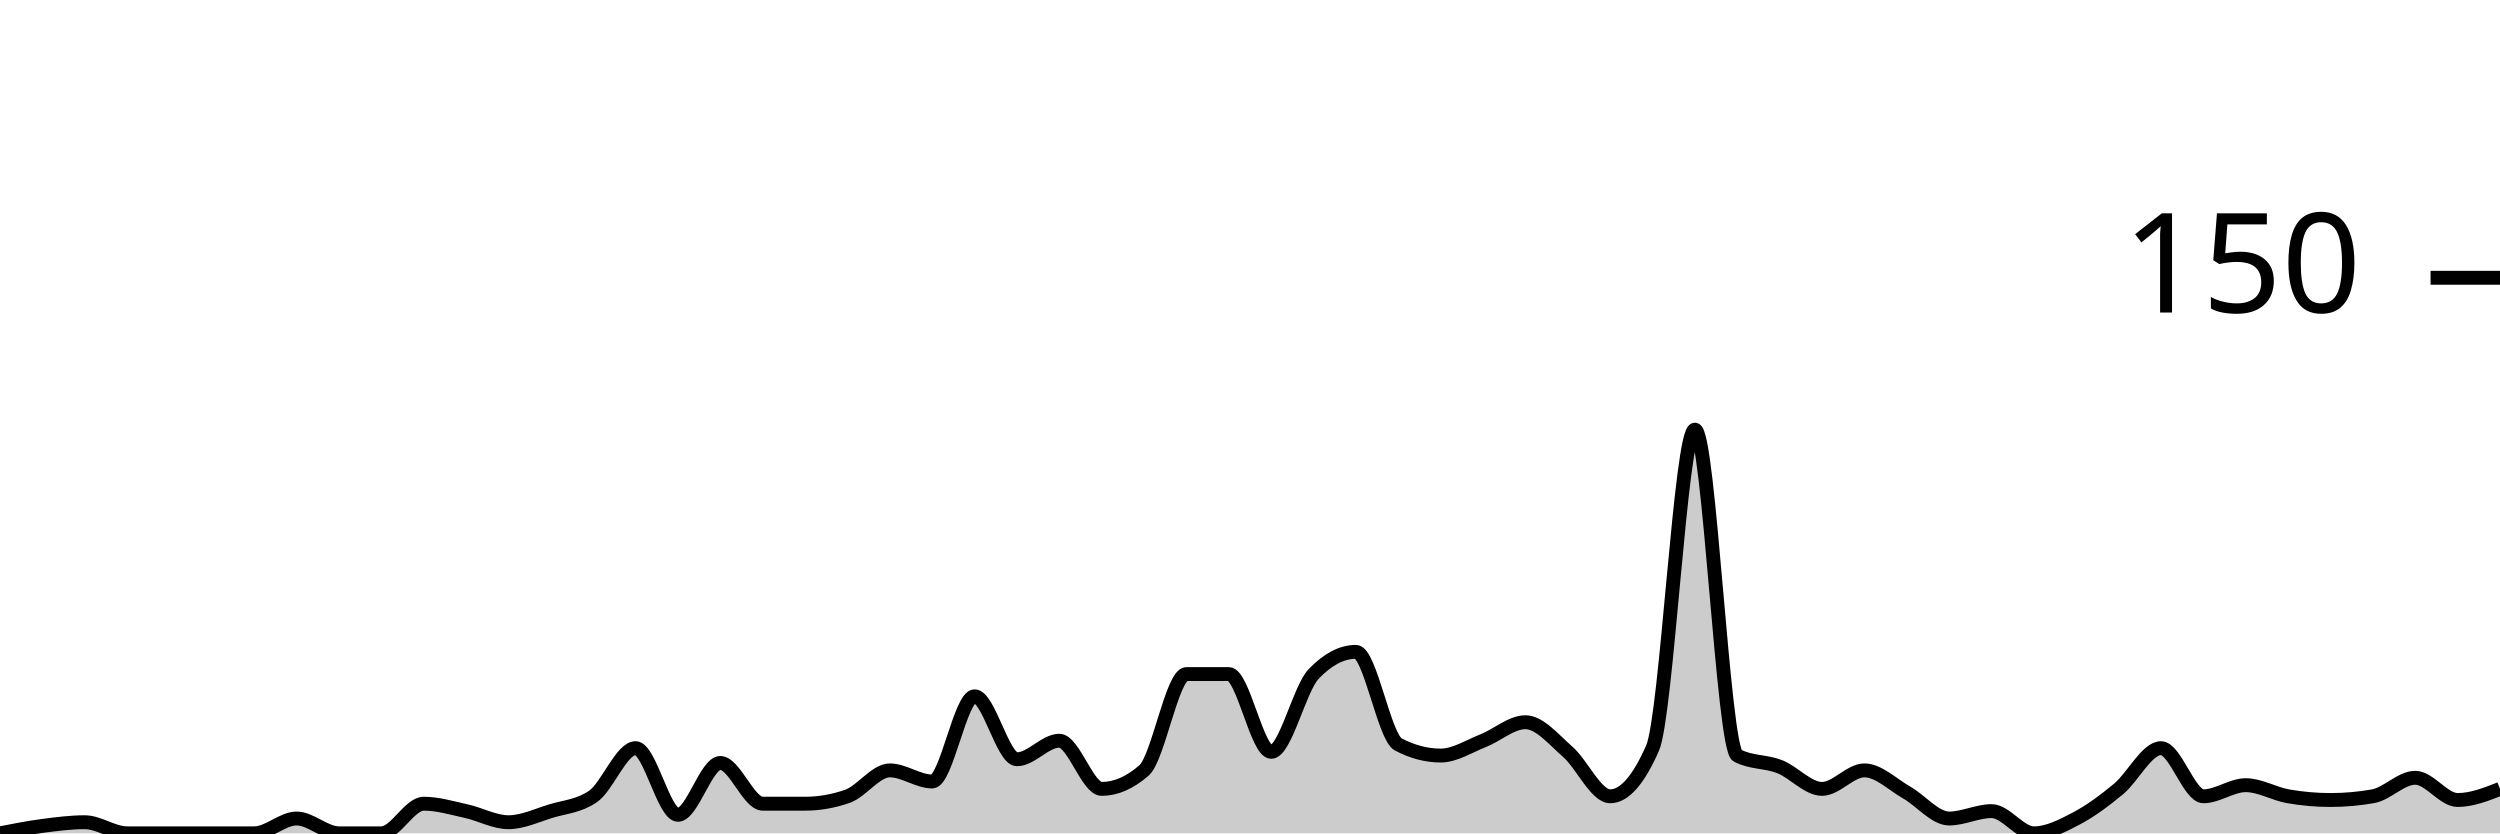
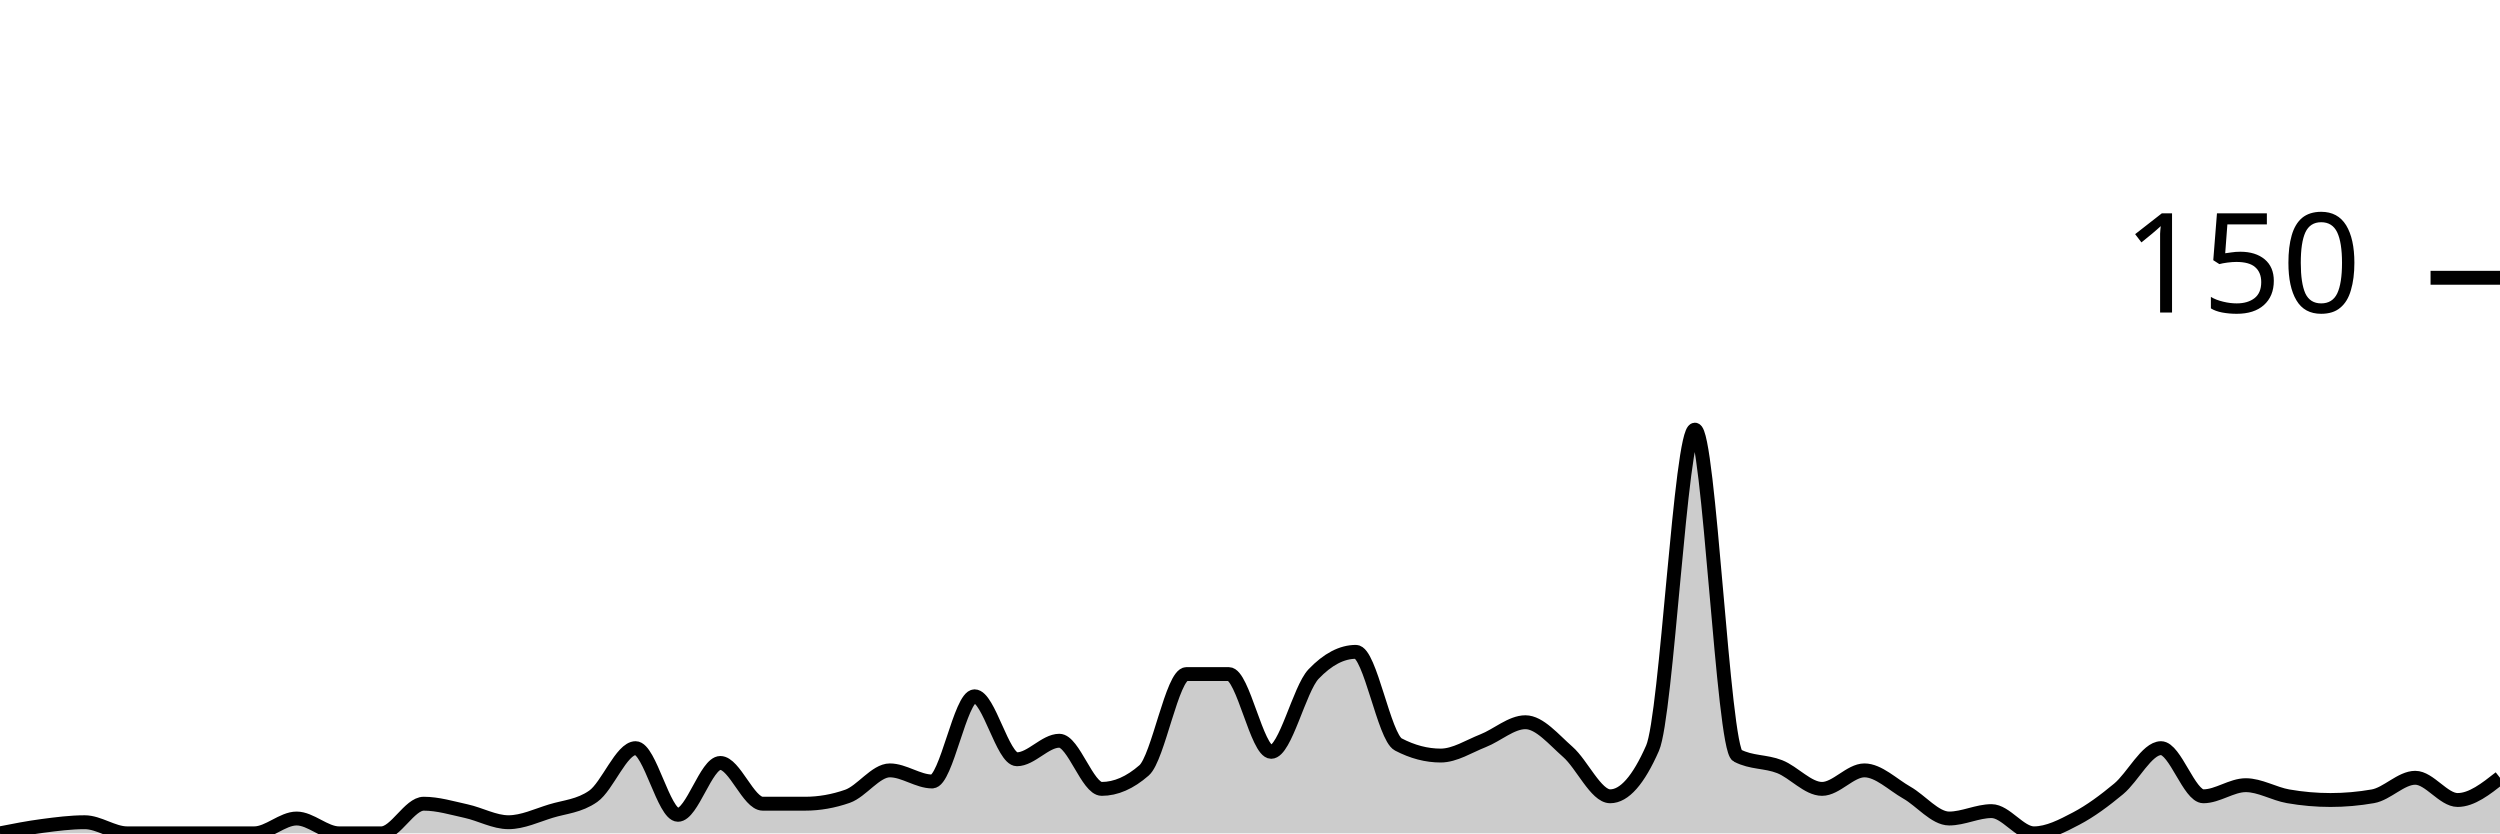
<svg xmlns="http://www.w3.org/2000/svg" viewBox="0 0 180 60">
  <g transform="translate(0,20)">
-     <path class="area" fill="rgba(0, 0, 0, 0.2)" d="M0,40C1.017,39.8,2.034,39.6,3.051,39.467C4.068,39.333,5.085,39.2,6.102,39.2C7.119,39.2,8.136,40,9.153,40C10.169,40,11.186,40,12.203,40C13.22,40,14.237,40,15.254,40C16.271,40,17.288,40,18.305,40C19.322,40,20.339,38.933,21.356,38.933C22.373,38.933,23.39,40,24.407,40C25.424,40,26.441,40,27.458,40C28.475,40,29.492,37.867,30.508,37.867C31.525,37.867,32.542,38.178,33.559,38.4C34.576,38.622,35.593,39.2,36.61,39.2C37.627,39.2,38.644,38.711,39.661,38.4C40.678,38.089,41.695,38.044,42.712,37.333C43.729,36.622,44.746,33.867,45.763,33.867C46.78,33.867,47.797,38.667,48.814,38.667C49.831,38.667,50.847,34.933,51.864,34.933C52.881,34.933,53.898,37.867,54.915,37.867C55.932,37.867,56.949,37.867,57.966,37.867C58.983,37.867,60,37.689,61.017,37.333C62.034,36.978,63.051,35.467,64.068,35.467C65.085,35.467,66.102,36.267,67.119,36.267C68.136,36.267,69.153,30.133,70.169,30.133C71.186,30.133,72.203,34.667,73.22,34.667C74.237,34.667,75.254,33.333,76.271,33.333C77.288,33.333,78.305,36.8,79.322,36.8C80.339,36.8,81.356,36.356,82.373,35.467C83.39,34.578,84.407,28.533,85.424,28.533C86.441,28.533,87.458,28.533,88.475,28.533C89.492,28.533,90.508,34.133,91.525,34.133C92.542,34.133,93.559,29.6,94.576,28.533C95.593,27.467,96.61,26.933,97.627,26.933C98.644,26.933,99.661,33.067,100.678,33.6C101.695,34.133,102.712,34.4,103.729,34.4C104.746,34.4,105.763,33.733,106.78,33.333C107.797,32.933,108.814,32,109.831,32C110.847,32,111.864,33.244,112.881,34.133C113.898,35.022,114.915,37.333,115.932,37.333C116.949,37.333,117.966,36.178,118.983,33.867C120,31.556,121.017,10.933,122.034,10.933C123.051,10.933,124.068,33.867,125.085,34.4C126.102,34.933,127.119,34.8,128.136,35.2C129.153,35.6,130.169,36.8,131.186,36.8C132.203,36.8,133.22,35.467,134.237,35.467C135.254,35.467,136.271,36.489,137.288,37.067C138.305,37.644,139.322,38.933,140.339,38.933C141.356,38.933,142.373,38.4,143.39,38.4C144.407,38.4,145.424,40,146.441,40C147.458,40,148.475,39.467,149.492,38.933C150.508,38.4,151.525,37.644,152.542,36.8C153.559,35.956,154.576,33.867,155.593,33.867C156.61,33.867,157.627,37.333,158.644,37.333C159.661,37.333,160.678,36.533,161.695,36.533C162.712,36.533,163.729,37.156,164.746,37.333C165.763,37.511,166.78,37.6,167.797,37.6C168.814,37.6,169.831,37.511,170.847,37.333C171.864,37.156,172.881,36,173.898,36C174.915,36,175.932,37.6,176.949,37.6C177.966,37.6,178.983,37.2,180,36.8L180,40C178.983,40,177.966,40,176.949,40C175.932,40,174.915,40,173.898,40C172.881,40,171.864,40,170.847,40C169.831,40,168.814,40,167.797,40C166.78,40,165.763,40,164.746,40C163.729,40,162.712,40,161.695,40C160.678,40,159.661,40,158.644,40C157.627,40,156.61,40,155.593,40C154.576,40,153.559,40,152.542,40C151.525,40,150.508,40,149.492,40C148.475,40,147.458,40,146.441,40C145.424,40,144.407,40,143.39,40C142.373,40,141.356,40,140.339,40C139.322,40,138.305,40,137.288,40C136.271,40,135.254,40,134.237,40C133.22,40,132.203,40,131.186,40C130.169,40,129.153,40,128.136,40C127.119,40,126.102,40,125.085,40C124.068,40,123.051,40,122.034,40C121.017,40,120,40,118.983,40C117.966,40,116.949,40,115.932,40C114.915,40,113.898,40,112.881,40C111.864,40,110.847,40,109.831,40C108.814,40,107.797,40,106.78,40C105.763,40,104.746,40,103.729,40C102.712,40,101.695,40,100.678,40C99.661,40,98.644,40,97.627,40C96.61,40,95.593,40,94.576,40C93.559,40,92.542,40,91.525,40C90.508,40,89.492,40,88.475,40C87.458,40,86.441,40,85.424,40C84.407,40,83.39,40,82.373,40C81.356,40,80.339,40,79.322,40C78.305,40,77.288,40,76.271,40C75.254,40,74.237,40,73.22,40C72.203,40,71.186,40,70.169,40C69.153,40,68.136,40,67.119,40C66.102,40,65.085,40,64.068,40C63.051,40,62.034,40,61.017,40C60,40,58.983,40,57.966,40C56.949,40,55.932,40,54.915,40C53.898,40,52.881,40,51.864,40C50.847,40,49.831,40,48.814,40C47.797,40,46.78,40,45.763,40C44.746,40,43.729,40,42.712,40C41.695,40,40.678,40,39.661,40C38.644,40,37.627,40,36.61,40C35.593,40,34.576,40,33.559,40C32.542,40,31.525,40,30.508,40C29.492,40,28.475,40,27.458,40C26.441,40,25.424,40,24.407,40C23.39,40,22.373,40,21.356,40C20.339,40,19.322,40,18.305,40C17.288,40,16.271,40,15.254,40C14.237,40,13.22,40,12.203,40C11.186,40,10.169,40,9.153,40C8.136,40,7.119,40,6.102,40C5.085,40,4.068,40,3.051,40C2.034,40,1.017,40,0,40Z" />
-     <path class="line" stroke="black" fill="none" d="M0,40C1.017,39.8,2.034,39.6,3.051,39.467C4.068,39.333,5.085,39.2,6.102,39.2C7.119,39.2,8.136,40,9.153,40C10.169,40,11.186,40,12.203,40C13.22,40,14.237,40,15.254,40C16.271,40,17.288,40,18.305,40C19.322,40,20.339,38.933,21.356,38.933C22.373,38.933,23.39,40,24.407,40C25.424,40,26.441,40,27.458,40C28.475,40,29.492,37.867,30.508,37.867C31.525,37.867,32.542,38.178,33.559,38.4C34.576,38.622,35.593,39.2,36.61,39.2C37.627,39.2,38.644,38.711,39.661,38.4C40.678,38.089,41.695,38.044,42.712,37.333C43.729,36.622,44.746,33.867,45.763,33.867C46.78,33.867,47.797,38.667,48.814,38.667C49.831,38.667,50.847,34.933,51.864,34.933C52.881,34.933,53.898,37.867,54.915,37.867C55.932,37.867,56.949,37.867,57.966,37.867C58.983,37.867,60,37.689,61.017,37.333C62.034,36.978,63.051,35.467,64.068,35.467C65.085,35.467,66.102,36.267,67.119,36.267C68.136,36.267,69.153,30.133,70.169,30.133C71.186,30.133,72.203,34.667,73.22,34.667C74.237,34.667,75.254,33.333,76.271,33.333C77.288,33.333,78.305,36.8,79.322,36.8C80.339,36.8,81.356,36.356,82.373,35.467C83.39,34.578,84.407,28.533,85.424,28.533C86.441,28.533,87.458,28.533,88.475,28.533C89.492,28.533,90.508,34.133,91.525,34.133C92.542,34.133,93.559,29.6,94.576,28.533C95.593,27.467,96.61,26.933,97.627,26.933C98.644,26.933,99.661,33.067,100.678,33.6C101.695,34.133,102.712,34.4,103.729,34.4C104.746,34.4,105.763,33.733,106.78,33.333C107.797,32.933,108.814,32,109.831,32C110.847,32,111.864,33.244,112.881,34.133C113.898,35.022,114.915,37.333,115.932,37.333C116.949,37.333,117.966,36.178,118.983,33.867C120,31.556,121.017,10.933,122.034,10.933C123.051,10.933,124.068,33.867,125.085,34.4C126.102,34.933,127.119,34.8,128.136,35.2C129.153,35.6,130.169,36.8,131.186,36.8C132.203,36.8,133.22,35.467,134.237,35.467C135.254,35.467,136.271,36.489,137.288,37.067C138.305,37.644,139.322,38.933,140.339,38.933C141.356,38.933,142.373,38.4,143.39,38.4C144.407,38.4,145.424,40,146.441,40C147.458,40,148.475,39.467,149.492,38.933C150.508,38.4,151.525,37.644,152.542,36.8C153.559,35.956,154.576,33.867,155.593,33.867C156.61,33.867,157.627,37.333,158.644,37.333C159.661,37.333,160.678,36.533,161.695,36.533C162.712,36.533,163.729,37.156,164.746,37.333C165.763,37.511,166.78,37.6,167.797,37.6C168.814,37.6,169.831,37.511,170.847,37.333C171.864,37.156,172.881,36,173.898,36C174.915,36,175.932,37.6,176.949,37.6C177.966,37.6,178.983,37.2,180,36.8" />
+     <path class="area" fill="rgba(0, 0, 0, 0.2)" d="M0,40C1.017,39.8,2.034,39.6,3.051,39.467C4.068,39.333,5.085,39.2,6.102,39.2C7.119,39.2,8.136,40,9.153,40C10.169,40,11.186,40,12.203,40C13.22,40,14.237,40,15.254,40C16.271,40,17.288,40,18.305,40C19.322,40,20.339,38.933,21.356,38.933C22.373,38.933,23.39,40,24.407,40C25.424,40,26.441,40,27.458,40C28.475,40,29.492,37.867,30.508,37.867C31.525,37.867,32.542,38.178,33.559,38.4C34.576,38.622,35.593,39.2,36.61,39.2C37.627,39.2,38.644,38.711,39.661,38.4C40.678,38.089,41.695,38.044,42.712,37.333C43.729,36.622,44.746,33.867,45.763,33.867C46.78,33.867,47.797,38.667,48.814,38.667C49.831,38.667,50.847,34.933,51.864,34.933C52.881,34.933,53.898,37.867,54.915,37.867C55.932,37.867,56.949,37.867,57.966,37.867C58.983,37.867,60,37.689,61.017,37.333C62.034,36.978,63.051,35.467,64.068,35.467C65.085,35.467,66.102,36.267,67.119,36.267C68.136,36.267,69.153,30.133,70.169,30.133C71.186,30.133,72.203,34.667,73.22,34.667C74.237,34.667,75.254,33.333,76.271,33.333C77.288,33.333,78.305,36.8,79.322,36.8C80.339,36.8,81.356,36.356,82.373,35.467C83.39,34.578,84.407,28.533,85.424,28.533C86.441,28.533,87.458,28.533,88.475,28.533C89.492,28.533,90.508,34.133,91.525,34.133C92.542,34.133,93.559,29.6,94.576,28.533C95.593,27.467,96.61,26.933,97.627,26.933C98.644,26.933,99.661,33.067,100.678,33.6C101.695,34.133,102.712,34.4,103.729,34.4C104.746,34.4,105.763,33.733,106.78,33.333C107.797,32.933,108.814,32,109.831,32C110.847,32,111.864,33.244,112.881,34.133C113.898,35.022,114.915,37.333,115.932,37.333C116.949,37.333,117.966,36.178,118.983,33.867C120,31.556,121.017,10.933,122.034,10.933C123.051,10.933,124.068,33.867,125.085,34.4C126.102,34.933,127.119,34.8,128.136,35.2C129.153,35.6,130.169,36.8,131.186,36.8C132.203,36.8,133.22,35.467,134.237,35.467C135.254,35.467,136.271,36.489,137.288,37.067C138.305,37.644,139.322,38.933,140.339,38.933C141.356,38.933,142.373,38.4,143.39,38.4C144.407,38.4,145.424,40,146.441,40C147.458,40,148.475,39.467,149.492,38.933C150.508,38.4,151.525,37.644,152.542,36.8C153.559,35.956,154.576,33.867,155.593,33.867C156.61,33.867,157.627,37.333,158.644,37.333C159.661,37.333,160.678,36.533,161.695,36.533C162.712,36.533,163.729,37.156,164.746,37.333C165.763,37.511,166.78,37.6,167.797,37.6C168.814,37.6,169.831,37.511,170.847,37.333C171.864,37.156,172.881,36,173.898,36C174.915,36,175.932,37.6,176.949,37.6C177.966,37.6,178.983,36.8,180,36L180,40C178.983,40,177.966,40,176.949,40C175.932,40,174.915,40,173.898,40C172.881,40,171.864,40,170.847,40C169.831,40,168.814,40,167.797,40C166.78,40,165.763,40,164.746,40C163.729,40,162.712,40,161.695,40C160.678,40,159.661,40,158.644,40C157.627,40,156.61,40,155.593,40C154.576,40,153.559,40,152.542,40C151.525,40,150.508,40,149.492,40C148.475,40,147.458,40,146.441,40C145.424,40,144.407,40,143.39,40C142.373,40,141.356,40,140.339,40C139.322,40,138.305,40,137.288,40C136.271,40,135.254,40,134.237,40C133.22,40,132.203,40,131.186,40C130.169,40,129.153,40,128.136,40C127.119,40,126.102,40,125.085,40C124.068,40,123.051,40,122.034,40C121.017,40,120,40,118.983,40C117.966,40,116.949,40,115.932,40C114.915,40,113.898,40,112.881,40C111.864,40,110.847,40,109.831,40C108.814,40,107.797,40,106.78,40C105.763,40,104.746,40,103.729,40C102.712,40,101.695,40,100.678,40C99.661,40,98.644,40,97.627,40C96.61,40,95.593,40,94.576,40C93.559,40,92.542,40,91.525,40C90.508,40,89.492,40,88.475,40C87.458,40,86.441,40,85.424,40C84.407,40,83.39,40,82.373,40C81.356,40,80.339,40,79.322,40C78.305,40,77.288,40,76.271,40C75.254,40,74.237,40,73.22,40C72.203,40,71.186,40,70.169,40C69.153,40,68.136,40,67.119,40C66.102,40,65.085,40,64.068,40C63.051,40,62.034,40,61.017,40C60,40,58.983,40,57.966,40C56.949,40,55.932,40,54.915,40C53.898,40,52.881,40,51.864,40C50.847,40,49.831,40,48.814,40C47.797,40,46.78,40,45.763,40C44.746,40,43.729,40,42.712,40C41.695,40,40.678,40,39.661,40C38.644,40,37.627,40,36.61,40C35.593,40,34.576,40,33.559,40C32.542,40,31.525,40,30.508,40C29.492,40,28.475,40,27.458,40C26.441,40,25.424,40,24.407,40C23.39,40,22.373,40,21.356,40C20.339,40,19.322,40,18.305,40C17.288,40,16.271,40,15.254,40C14.237,40,13.22,40,12.203,40C11.186,40,10.169,40,9.153,40C8.136,40,7.119,40,6.102,40C5.085,40,4.068,40,3.051,40C2.034,40,1.017,40,0,40Z" />
+     <path class="line" stroke="black" fill="none" d="M0,40C1.017,39.8,2.034,39.6,3.051,39.467C4.068,39.333,5.085,39.2,6.102,39.2C7.119,39.2,8.136,40,9.153,40C10.169,40,11.186,40,12.203,40C13.22,40,14.237,40,15.254,40C16.271,40,17.288,40,18.305,40C19.322,40,20.339,38.933,21.356,38.933C22.373,38.933,23.39,40,24.407,40C25.424,40,26.441,40,27.458,40C28.475,40,29.492,37.867,30.508,37.867C31.525,37.867,32.542,38.178,33.559,38.4C34.576,38.622,35.593,39.2,36.61,39.2C37.627,39.2,38.644,38.711,39.661,38.4C40.678,38.089,41.695,38.044,42.712,37.333C43.729,36.622,44.746,33.867,45.763,33.867C46.78,33.867,47.797,38.667,48.814,38.667C49.831,38.667,50.847,34.933,51.864,34.933C52.881,34.933,53.898,37.867,54.915,37.867C55.932,37.867,56.949,37.867,57.966,37.867C58.983,37.867,60,37.689,61.017,37.333C62.034,36.978,63.051,35.467,64.068,35.467C65.085,35.467,66.102,36.267,67.119,36.267C68.136,36.267,69.153,30.133,70.169,30.133C71.186,30.133,72.203,34.667,73.22,34.667C74.237,34.667,75.254,33.333,76.271,33.333C77.288,33.333,78.305,36.8,79.322,36.8C80.339,36.8,81.356,36.356,82.373,35.467C83.39,34.578,84.407,28.533,85.424,28.533C86.441,28.533,87.458,28.533,88.475,28.533C89.492,28.533,90.508,34.133,91.525,34.133C92.542,34.133,93.559,29.6,94.576,28.533C95.593,27.467,96.61,26.933,97.627,26.933C98.644,26.933,99.661,33.067,100.678,33.6C101.695,34.133,102.712,34.4,103.729,34.4C104.746,34.4,105.763,33.733,106.78,33.333C107.797,32.933,108.814,32,109.831,32C110.847,32,111.864,33.244,112.881,34.133C113.898,35.022,114.915,37.333,115.932,37.333C116.949,37.333,117.966,36.178,118.983,33.867C120,31.556,121.017,10.933,122.034,10.933C123.051,10.933,124.068,33.867,125.085,34.4C126.102,34.933,127.119,34.8,128.136,35.2C129.153,35.6,130.169,36.8,131.186,36.8C132.203,36.8,133.22,35.467,134.237,35.467C135.254,35.467,136.271,36.489,137.288,37.067C138.305,37.644,139.322,38.933,140.339,38.933C141.356,38.933,142.373,38.4,143.39,38.4C144.407,38.4,145.424,40,146.441,40C147.458,40,148.475,39.467,149.492,38.933C150.508,38.4,151.525,37.644,152.542,36.8C153.559,35.956,154.576,33.867,155.593,33.867C156.61,33.867,157.627,37.333,158.644,37.333C159.661,37.333,160.678,36.533,161.695,36.533C162.712,36.533,163.729,37.156,164.746,37.333C165.763,37.511,166.78,37.6,167.797,37.6C168.814,37.6,169.831,37.511,170.847,37.333C171.864,37.156,172.881,36,173.898,36C174.915,36,175.932,37.6,176.949,37.6C177.966,37.6,178.983,36.8,180,36" />
    <path class="axis-ceiling" stroke-width="1" stroke="black" fill="none" d="M175,0L180,0" />
    <text class="axis-ceiling-label" font-family="sans-serif" text-anchor="end" font-size="10px" x="170" y="2.5">150</text>
  </g>
</svg>
